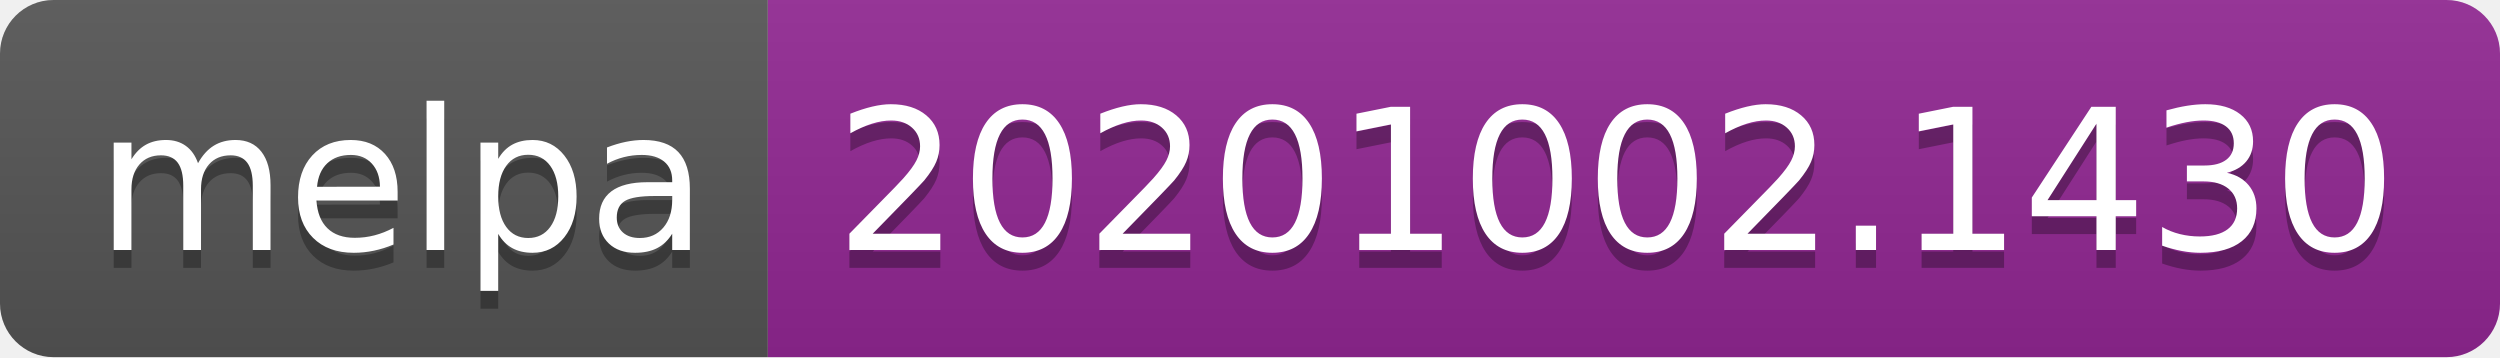
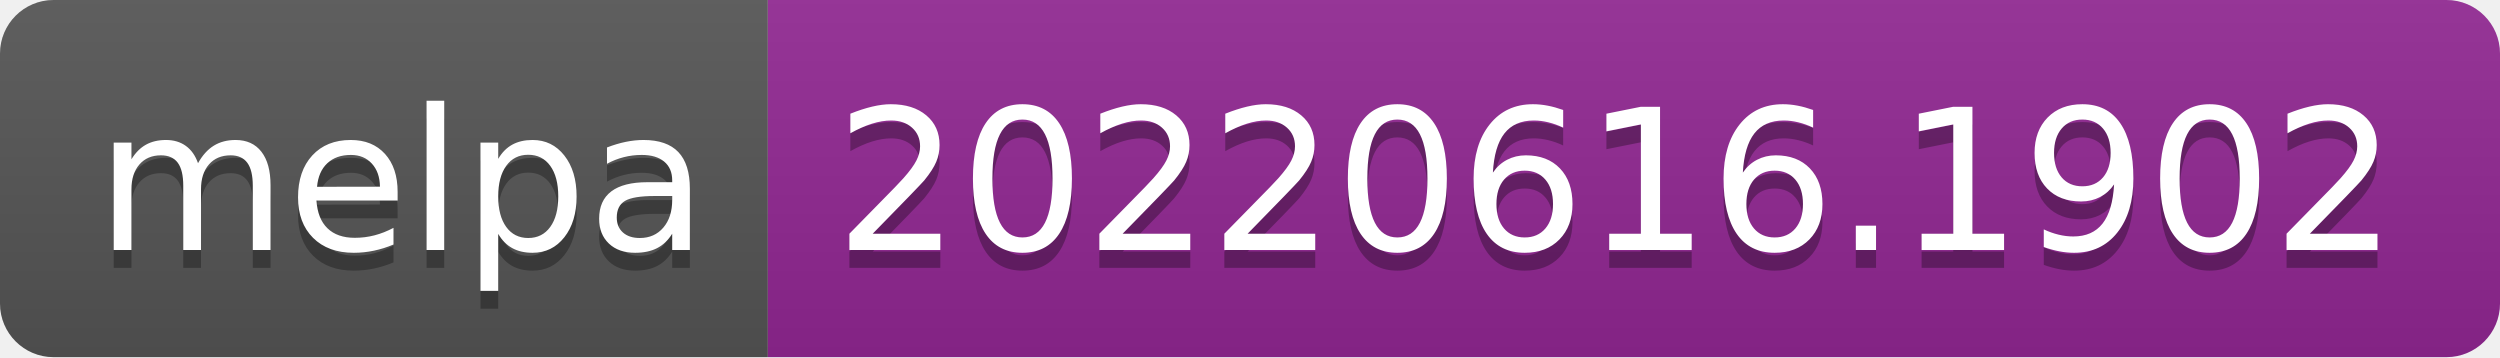
- <svg xmlns="http://www.w3.org/2000/svg" width="140" height="20" role="img" aria-label="melpa: 20201002.1430">
+ <svg xmlns="http://www.w3.org/2000/svg" width="140" height="20" role="img" aria-label="melpa: 20220616.1902">
  <linearGradient id="s" x2="0" y2="100%">
    <stop offset="0" stop-color="#bbb" stop-opacity=".1" />
    <stop offset="1" stop-opacity=".1" />
  </linearGradient>
  <clipPath id="r">
    <rect width="140" height="20" rx="3" fill="#fff" />
  </clipPath>
  <g clip-path="url(#r)">
    <rect width="43" height="20" fill="#555" />
    <rect x="43" width="97" height="20" fill="#922793" />
    <rect width="140" height="20" fill="url(#s)" />
  </g>
  <g fill="#fff" text-anchor="middle" font-family="Verdana,Geneva,DejaVu Sans,sans-serif" text-rendering="geometricPrecision" font-size="110">
    <text aria-hidden="true" x="225" y="150" fill="#010101" fill-opacity=".3" transform="scale(.1)" textLength="330">melpa</text>
    <text x="225" y="140" transform="scale(.1)" fill="#fff" textLength="330">melpa</text>
-     <text aria-hidden="true" x="905" y="150" fill="#010101" fill-opacity=".3" transform="scale(.1)" textLength="870">20201002.1430</text>
-     <text x="905" y="140" transform="scale(.1)" fill="#fff" textLength="870">20201002.1430</text>
+     <text aria-hidden="true" x="905" y="150" fill="#010101" fill-opacity=".3" transform="scale(.1)" textLength="870">20220616.1902</text>
+     <text x="905" y="140" transform="scale(.1)" fill="#fff" textLength="870">20220616.1902</text>
  </g>
</svg>
